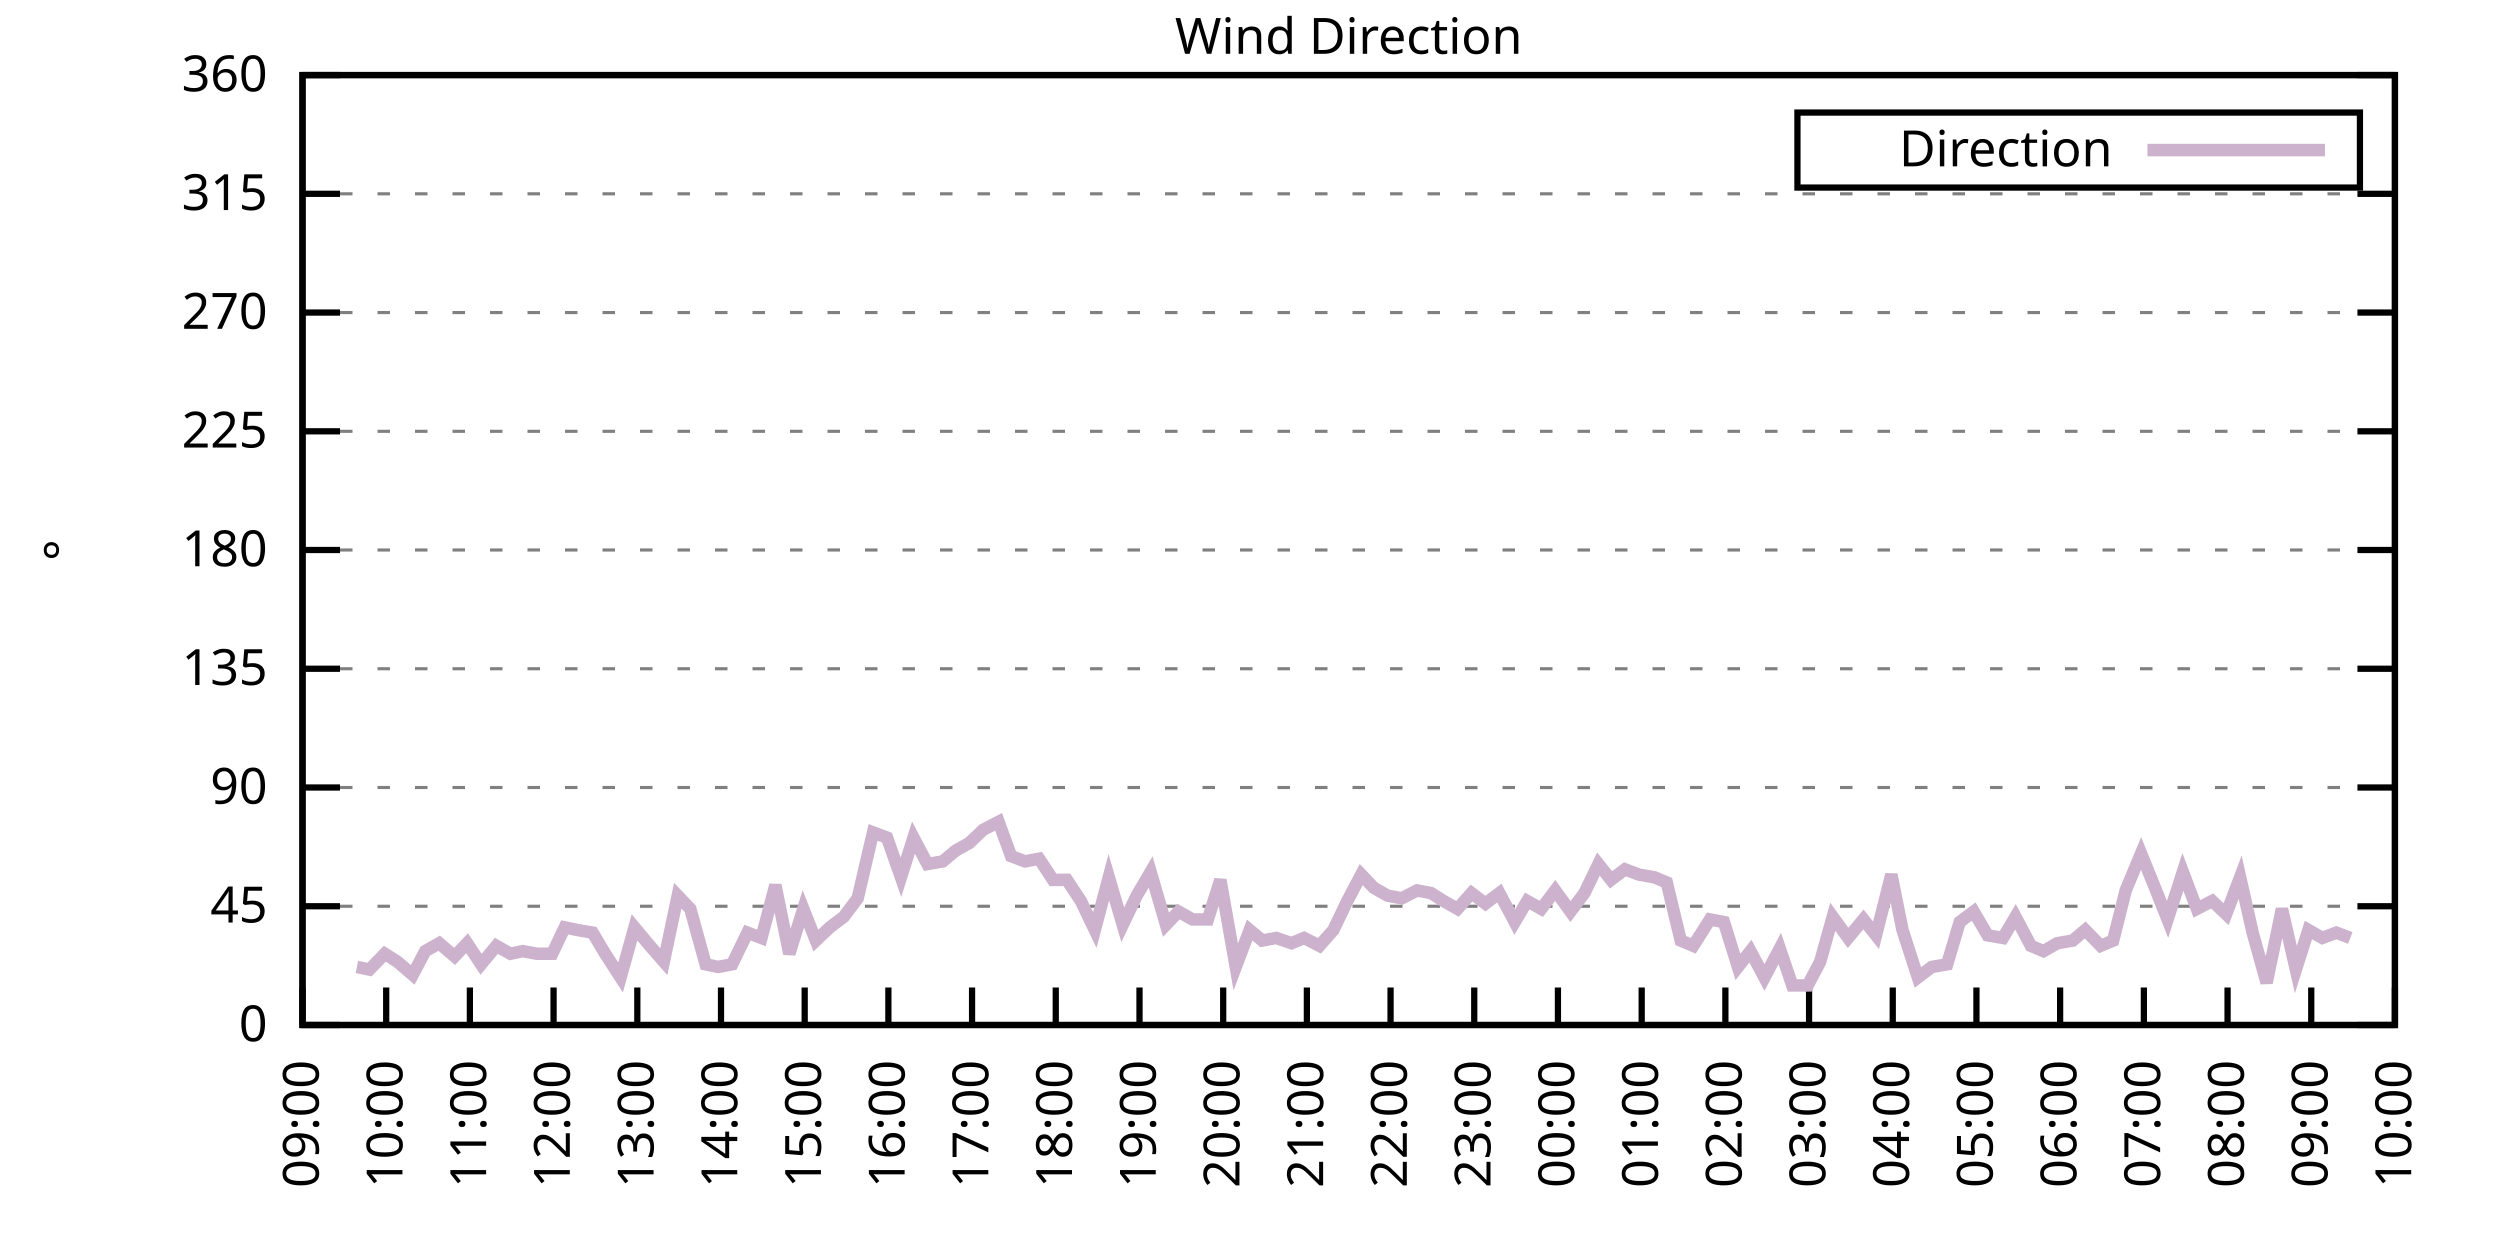
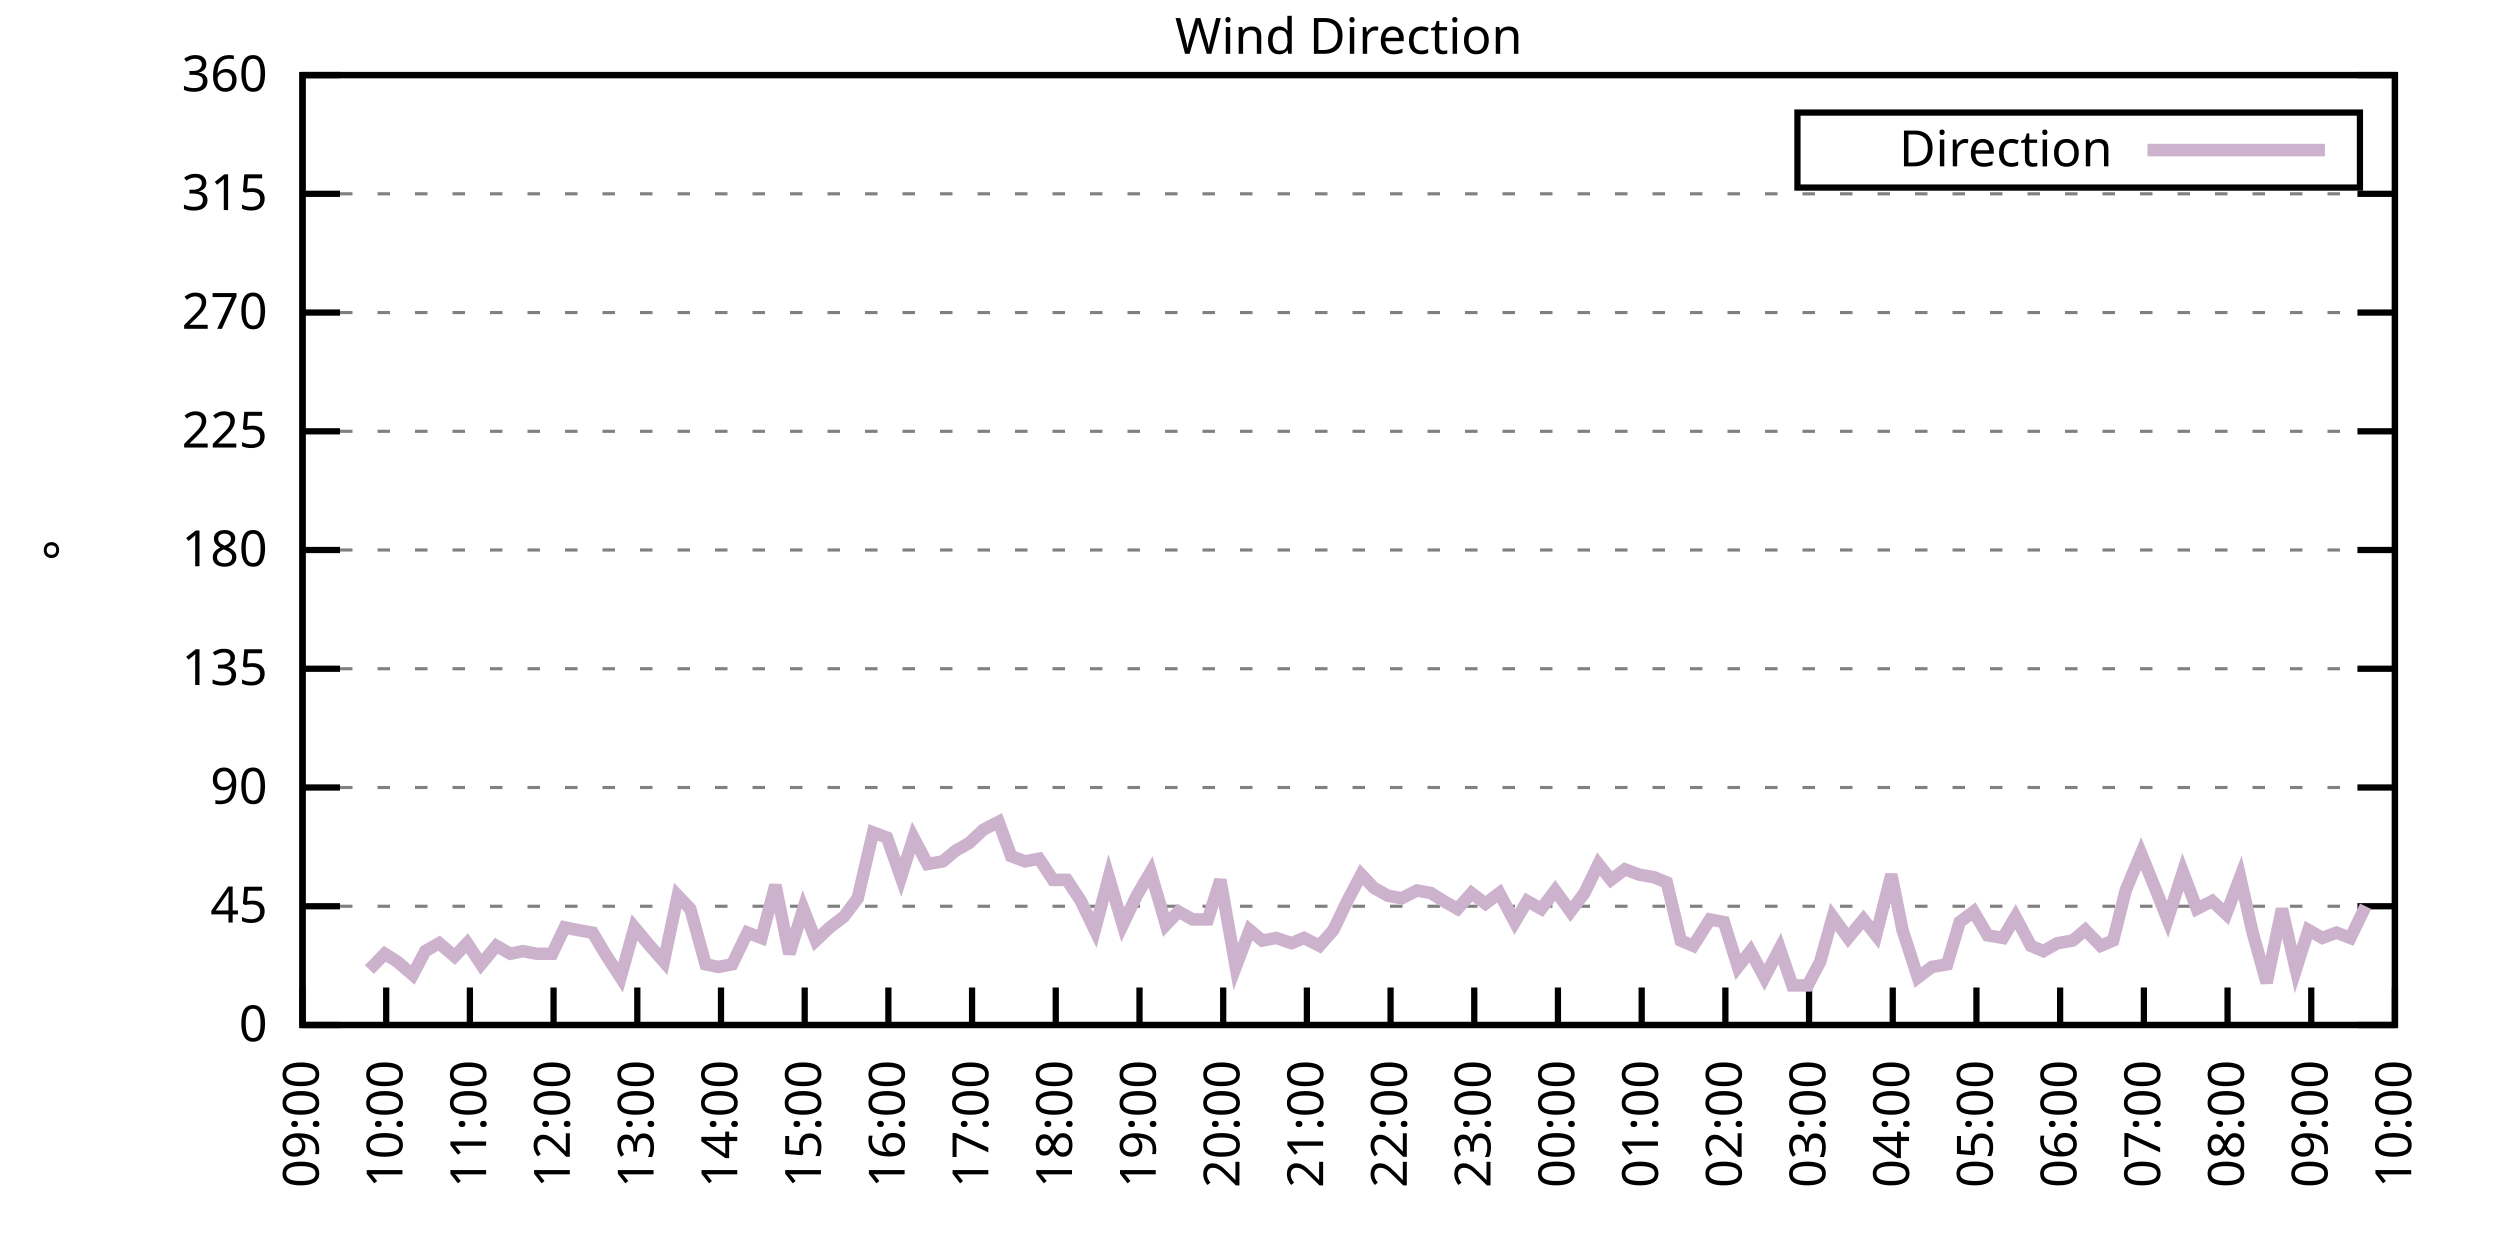
<svg xmlns="http://www.w3.org/2000/svg" xmlns:xlink="http://www.w3.org/1999/xlink" width="400" height="200" viewBox="0 0 400 200">
  <g id="gnuplot_canvas">
    <rect x="0" y="0" width="400" height="200" fill="none" />
    <defs>
      <circle id="gpDot" r="0.5" stroke-width="0.5" stroke="currentColor" />
      <path id="gpPt0" stroke-width="0.333" stroke="currentColor" d="M-1,0 h2 M0,-1 v2" />
      <path id="gpPt1" stroke-width="0.333" stroke="currentColor" d="M-1,-1 L1,1 M1,-1 L-1,1" />
      <path id="gpPt2" stroke-width="0.333" stroke="currentColor" d="M-1,0 L1,0 M0,-1 L0,1 M-1,-1 L1,1 M-1,1 L1,-1" />
      <rect id="gpPt3" stroke-width="0.333" stroke="currentColor" x="-1" y="-1" width="2" height="2" />
      <rect id="gpPt4" stroke-width="0.333" stroke="currentColor" fill="currentColor" x="-1" y="-1" width="2" height="2" />
      <circle id="gpPt5" stroke-width="0.333" stroke="currentColor" cx="0" cy="0" r="1" />
      <use xlink:href="#gpPt5" id="gpPt6" fill="currentColor" stroke="none" />
      <path id="gpPt7" stroke-width="0.333" stroke="currentColor" d="M0,-1.33 L-1.33,0.67 L1.33,0.67 z" />
      <use xlink:href="#gpPt7" id="gpPt8" fill="currentColor" stroke="none" />
      <use xlink:href="#gpPt7" id="gpPt9" stroke="currentColor" transform="rotate(180)" />
      <use xlink:href="#gpPt9" id="gpPt10" fill="currentColor" stroke="none" />
      <use xlink:href="#gpPt3" id="gpPt11" stroke="currentColor" transform="rotate(45)" />
      <use xlink:href="#gpPt11" id="gpPt12" fill="currentColor" stroke="none" />
      <path id="gpPt13" stroke-width="0.333" stroke="currentColor" d="M0,1.330 L1.265,0.411 L0.782,-1.067 L-0.782,-1.076 L-1.265,0.411 z" />
      <use xlink:href="#gpPt13" id="gpPt14" fill="currentColor" stroke="none" />
      <filter id="textbox" filterUnits="objectBoundingBox" x="0" y="0" height="1" width="1">
        <feFlood flood-color="white" flood-opacity="1" result="bgnd" />
        <feComposite in="SourceGraphic" in2="bgnd" operator="atop" />
      </filter>
      <filter id="greybox" filterUnits="objectBoundingBox" x="0" y="0" height="1" width="1">
        <feFlood flood-color="lightgrey" flood-opacity="1" result="grey" />
        <feComposite in="SourceGraphic" in2="grey" operator="atop" />
      </filter>
    </defs>
    <g fill="none" color="white" stroke="currentColor" stroke-width="1.00" stroke-linecap="butt" stroke-linejoin="miter">
</g>
    <g fill="none" color="black" stroke="currentColor" stroke-width="1.00" stroke-linecap="butt" stroke-linejoin="miter">
      <g stroke="none" shape-rendering="crispEdges">
        <polygon fill="rgb(255, 255, 255)" points="48.40,164.00 383.18,164.00 383.18,12.02 48.40,12.02 " />
      </g>
    </g>
    <g fill="none" color="black" stroke="currentColor" stroke-width="1.00" stroke-linecap="butt" stroke-linejoin="miter">
</g>
    <g fill="none" color="black" stroke="black" stroke-width="0.50" stroke-linecap="butt" stroke-linejoin="miter">
</g>
    <g fill="none" color="gray" stroke="currentColor" stroke-width="0.50" stroke-linecap="butt" stroke-linejoin="miter">
      <path stroke="gray" stroke-dasharray="2,4" class="gridline" d="M48.40,164.00 L383.19,164.00  " />
    </g>
    <g fill="none" color="gray" stroke="gray" stroke-width="1.00" stroke-linecap="butt" stroke-linejoin="miter">
</g>
    <g fill="none" color="black" stroke="currentColor" stroke-width="1.00" stroke-linecap="butt" stroke-linejoin="miter">
      <path stroke="black" d="M48.40,164.00 L54.40,164.00 M383.19,164.00 L377.19,164.00  " />
      <g transform="translate(42.80,166.60)" stroke="none" fill="black" font-family="Sans" font-size="8.00" text-anchor="end">
        <text>
          <tspan font-family="Sans"> 0</tspan>
        </text>
      </g>
    </g>
    <g fill="none" color="black" stroke="currentColor" stroke-width="1.00" stroke-linecap="butt" stroke-linejoin="miter">
</g>
    <g fill="none" color="black" stroke="black" stroke-width="0.50" stroke-linecap="butt" stroke-linejoin="miter">
</g>
    <g fill="none" color="gray" stroke="currentColor" stroke-width="0.50" stroke-linecap="butt" stroke-linejoin="miter">
      <path stroke="gray" stroke-dasharray="2,4" class="gridline" d="M48.40,145.00 L383.19,145.00  " />
    </g>
    <g fill="none" color="gray" stroke="gray" stroke-width="1.00" stroke-linecap="butt" stroke-linejoin="miter">
</g>
    <g fill="none" color="black" stroke="currentColor" stroke-width="1.00" stroke-linecap="butt" stroke-linejoin="miter">
      <path stroke="black" d="M48.40,145.00 L54.40,145.00 M383.19,145.00 L377.19,145.00  " />
      <g transform="translate(42.80,147.60)" stroke="none" fill="black" font-family="Sans" font-size="8.00" text-anchor="end">
        <text>
          <tspan font-family="Sans"> 45</tspan>
        </text>
      </g>
    </g>
    <g fill="none" color="black" stroke="currentColor" stroke-width="1.00" stroke-linecap="butt" stroke-linejoin="miter">
</g>
    <g fill="none" color="black" stroke="black" stroke-width="0.50" stroke-linecap="butt" stroke-linejoin="miter">
</g>
    <g fill="none" color="gray" stroke="currentColor" stroke-width="0.50" stroke-linecap="butt" stroke-linejoin="miter">
      <path stroke="gray" stroke-dasharray="2,4" class="gridline" d="M48.40,126.00 L383.19,126.00  " />
    </g>
    <g fill="none" color="gray" stroke="gray" stroke-width="1.00" stroke-linecap="butt" stroke-linejoin="miter">
</g>
    <g fill="none" color="black" stroke="currentColor" stroke-width="1.00" stroke-linecap="butt" stroke-linejoin="miter">
      <path stroke="black" d="M48.40,126.00 L54.40,126.00 M383.19,126.00 L377.19,126.00  " />
      <g transform="translate(42.80,128.60)" stroke="none" fill="black" font-family="Sans" font-size="8.00" text-anchor="end">
        <text>
          <tspan font-family="Sans"> 90</tspan>
        </text>
      </g>
    </g>
    <g fill="none" color="black" stroke="currentColor" stroke-width="1.00" stroke-linecap="butt" stroke-linejoin="miter">
</g>
    <g fill="none" color="black" stroke="black" stroke-width="0.50" stroke-linecap="butt" stroke-linejoin="miter">
</g>
    <g fill="none" color="gray" stroke="currentColor" stroke-width="0.50" stroke-linecap="butt" stroke-linejoin="miter">
      <path stroke="gray" stroke-dasharray="2,4" class="gridline" d="M48.40,107.00 L383.19,107.00  " />
    </g>
    <g fill="none" color="gray" stroke="gray" stroke-width="1.00" stroke-linecap="butt" stroke-linejoin="miter">
</g>
    <g fill="none" color="black" stroke="currentColor" stroke-width="1.00" stroke-linecap="butt" stroke-linejoin="miter">
      <path stroke="black" d="M48.40,107.00 L54.40,107.00 M383.19,107.00 L377.19,107.00  " />
      <g transform="translate(42.80,109.60)" stroke="none" fill="black" font-family="Sans" font-size="8.00" text-anchor="end">
        <text>
          <tspan font-family="Sans"> 135</tspan>
        </text>
      </g>
    </g>
    <g fill="none" color="black" stroke="currentColor" stroke-width="1.00" stroke-linecap="butt" stroke-linejoin="miter">
</g>
    <g fill="none" color="black" stroke="black" stroke-width="0.50" stroke-linecap="butt" stroke-linejoin="miter">
</g>
    <g fill="none" color="gray" stroke="currentColor" stroke-width="0.50" stroke-linecap="butt" stroke-linejoin="miter">
      <path stroke="gray" stroke-dasharray="2,4" class="gridline" d="M48.40,88.00 L383.19,88.00  " />
    </g>
    <g fill="none" color="gray" stroke="gray" stroke-width="1.00" stroke-linecap="butt" stroke-linejoin="miter">
</g>
    <g fill="none" color="black" stroke="currentColor" stroke-width="1.00" stroke-linecap="butt" stroke-linejoin="miter">
      <path stroke="black" d="M48.40,88.00 L54.40,88.00 M383.19,88.00 L377.19,88.00  " />
      <g transform="translate(42.80,90.60)" stroke="none" fill="black" font-family="Sans" font-size="8.00" text-anchor="end">
        <text>
          <tspan font-family="Sans"> 180</tspan>
        </text>
      </g>
    </g>
    <g fill="none" color="black" stroke="currentColor" stroke-width="1.00" stroke-linecap="butt" stroke-linejoin="miter">
</g>
    <g fill="none" color="black" stroke="black" stroke-width="0.50" stroke-linecap="butt" stroke-linejoin="miter">
</g>
    <g fill="none" color="gray" stroke="currentColor" stroke-width="0.50" stroke-linecap="butt" stroke-linejoin="miter">
      <path stroke="gray" stroke-dasharray="2,4" class="gridline" d="M48.40,69.01 L383.19,69.01  " />
    </g>
    <g fill="none" color="gray" stroke="gray" stroke-width="1.00" stroke-linecap="butt" stroke-linejoin="miter">
</g>
    <g fill="none" color="black" stroke="currentColor" stroke-width="1.00" stroke-linecap="butt" stroke-linejoin="miter">
      <path stroke="black" d="M48.40,69.01 L54.40,69.01 M383.19,69.01 L377.19,69.01  " />
      <g transform="translate(42.80,71.61)" stroke="none" fill="black" font-family="Sans" font-size="8.00" text-anchor="end">
        <text>
          <tspan font-family="Sans"> 225</tspan>
        </text>
      </g>
    </g>
    <g fill="none" color="black" stroke="currentColor" stroke-width="1.00" stroke-linecap="butt" stroke-linejoin="miter">
</g>
    <g fill="none" color="black" stroke="black" stroke-width="0.50" stroke-linecap="butt" stroke-linejoin="miter">
</g>
    <g fill="none" color="gray" stroke="currentColor" stroke-width="0.50" stroke-linecap="butt" stroke-linejoin="miter">
      <path stroke="gray" stroke-dasharray="2,4" class="gridline" d="M48.40,50.01 L383.19,50.01  " />
    </g>
    <g fill="none" color="gray" stroke="gray" stroke-width="1.00" stroke-linecap="butt" stroke-linejoin="miter">
</g>
    <g fill="none" color="black" stroke="currentColor" stroke-width="1.00" stroke-linecap="butt" stroke-linejoin="miter">
      <path stroke="black" d="M48.40,50.01 L54.40,50.01 M383.19,50.01 L377.19,50.01  " />
      <g transform="translate(42.80,52.61)" stroke="none" fill="black" font-family="Sans" font-size="8.00" text-anchor="end">
        <text>
          <tspan font-family="Sans"> 270</tspan>
        </text>
      </g>
    </g>
    <g fill="none" color="black" stroke="currentColor" stroke-width="1.00" stroke-linecap="butt" stroke-linejoin="miter">
</g>
    <g fill="none" color="black" stroke="black" stroke-width="0.50" stroke-linecap="butt" stroke-linejoin="miter">
</g>
    <g fill="none" color="gray" stroke="currentColor" stroke-width="0.50" stroke-linecap="butt" stroke-linejoin="miter">
      <path stroke="gray" stroke-dasharray="2,4" class="gridline" d="M48.40,31.01 L383.19,31.01  " />
    </g>
    <g fill="none" color="gray" stroke="gray" stroke-width="1.00" stroke-linecap="butt" stroke-linejoin="miter">
</g>
    <g fill="none" color="black" stroke="currentColor" stroke-width="1.00" stroke-linecap="butt" stroke-linejoin="miter">
      <path stroke="black" d="M48.40,31.01 L54.40,31.01 M383.19,31.01 L377.19,31.01  " />
      <g transform="translate(42.80,33.61)" stroke="none" fill="black" font-family="Sans" font-size="8.00" text-anchor="end">
        <text>
          <tspan font-family="Sans"> 315</tspan>
        </text>
      </g>
    </g>
    <g fill="none" color="black" stroke="currentColor" stroke-width="1.00" stroke-linecap="butt" stroke-linejoin="miter">
</g>
    <g fill="none" color="black" stroke="black" stroke-width="0.50" stroke-linecap="butt" stroke-linejoin="miter">
</g>
    <g fill="none" color="gray" stroke="currentColor" stroke-width="0.50" stroke-linecap="butt" stroke-linejoin="miter">
      <path stroke="gray" stroke-dasharray="2,4" class="gridline" d="M48.40,12.01 L383.19,12.01  " />
    </g>
    <g fill="none" color="gray" stroke="gray" stroke-width="1.00" stroke-linecap="butt" stroke-linejoin="miter">
</g>
    <g fill="none" color="black" stroke="currentColor" stroke-width="1.00" stroke-linecap="butt" stroke-linejoin="miter">
      <path stroke="black" d="M48.40,12.01 L54.40,12.01 M383.19,12.01 L377.19,12.01  " />
      <g transform="translate(42.80,14.61)" stroke="none" fill="black" font-family="Sans" font-size="8.00" text-anchor="end">
        <text>
          <tspan font-family="Sans"> 360</tspan>
        </text>
      </g>
    </g>
    <g fill="none" color="black" stroke="currentColor" stroke-width="1.00" stroke-linecap="butt" stroke-linejoin="miter">
      <path stroke="black" d="M48.40,164.00 L48.40,158.00  " />
      <g transform="translate(51.00,169.60) rotate(270.00)" stroke="none" fill="black" font-family="Sans" font-size="8.00" text-anchor="end">
        <text>
          <tspan font-family="Sans">09:00</tspan>
        </text>
      </g>
    </g>
    <g fill="none" color="black" stroke="currentColor" stroke-width="1.00" stroke-linecap="butt" stroke-linejoin="miter">
      <path stroke="black" d="M61.79,164.00 L61.79,158.00  " />
      <g transform="translate(64.39,169.60) rotate(270.00)" stroke="none" fill="black" font-family="Sans" font-size="8.00" text-anchor="end">
        <text>
          <tspan font-family="Sans">10:00</tspan>
        </text>
      </g>
    </g>
    <g fill="none" color="black" stroke="currentColor" stroke-width="1.00" stroke-linecap="butt" stroke-linejoin="miter">
      <path stroke="black" d="M75.18,164.00 L75.18,158.00  " />
      <g transform="translate(77.78,169.60) rotate(270.00)" stroke="none" fill="black" font-family="Sans" font-size="8.00" text-anchor="end">
        <text>
          <tspan font-family="Sans">11:00</tspan>
        </text>
      </g>
    </g>
    <g fill="none" color="black" stroke="currentColor" stroke-width="1.00" stroke-linecap="butt" stroke-linejoin="miter">
      <path stroke="black" d="M88.57,164.00 L88.57,158.00  " />
      <g transform="translate(91.17,169.60) rotate(270.00)" stroke="none" fill="black" font-family="Sans" font-size="8.00" text-anchor="end">
        <text>
          <tspan font-family="Sans">12:00</tspan>
        </text>
      </g>
    </g>
    <g fill="none" color="black" stroke="currentColor" stroke-width="1.00" stroke-linecap="butt" stroke-linejoin="miter">
      <path stroke="black" d="M101.97,164.00 L101.97,158.00  " />
      <g transform="translate(104.57,169.60) rotate(270.00)" stroke="none" fill="black" font-family="Sans" font-size="8.00" text-anchor="end">
        <text>
          <tspan font-family="Sans">13:00</tspan>
        </text>
      </g>
    </g>
    <g fill="none" color="black" stroke="currentColor" stroke-width="1.00" stroke-linecap="butt" stroke-linejoin="miter">
      <path stroke="black" d="M115.36,164.00 L115.36,158.00  " />
      <g transform="translate(117.96,169.60) rotate(270.00)" stroke="none" fill="black" font-family="Sans" font-size="8.00" text-anchor="end">
        <text>
          <tspan font-family="Sans">14:00</tspan>
        </text>
      </g>
    </g>
    <g fill="none" color="black" stroke="currentColor" stroke-width="1.00" stroke-linecap="butt" stroke-linejoin="miter">
      <path stroke="black" d="M128.75,164.00 L128.75,158.00  " />
      <g transform="translate(131.35,169.60) rotate(270.00)" stroke="none" fill="black" font-family="Sans" font-size="8.00" text-anchor="end">
        <text>
          <tspan font-family="Sans">15:00</tspan>
        </text>
      </g>
    </g>
    <g fill="none" color="black" stroke="currentColor" stroke-width="1.00" stroke-linecap="butt" stroke-linejoin="miter">
      <path stroke="black" d="M142.14,164.00 L142.14,158.00  " />
      <g transform="translate(144.74,169.60) rotate(270.00)" stroke="none" fill="black" font-family="Sans" font-size="8.00" text-anchor="end">
        <text>
          <tspan font-family="Sans">16:00</tspan>
        </text>
      </g>
    </g>
    <g fill="none" color="black" stroke="currentColor" stroke-width="1.00" stroke-linecap="butt" stroke-linejoin="miter">
      <path stroke="black" d="M155.53,164.00 L155.53,158.00  " />
      <g transform="translate(158.13,169.60) rotate(270.00)" stroke="none" fill="black" font-family="Sans" font-size="8.00" text-anchor="end">
        <text>
          <tspan font-family="Sans">17:00</tspan>
        </text>
      </g>
    </g>
    <g fill="none" color="black" stroke="currentColor" stroke-width="1.00" stroke-linecap="butt" stroke-linejoin="miter">
      <path stroke="black" d="M168.92,164.00 L168.92,158.00  " />
      <g transform="translate(171.52,169.60) rotate(270.00)" stroke="none" fill="black" font-family="Sans" font-size="8.00" text-anchor="end">
        <text>
          <tspan font-family="Sans">18:00</tspan>
        </text>
      </g>
    </g>
    <g fill="none" color="black" stroke="currentColor" stroke-width="1.00" stroke-linecap="butt" stroke-linejoin="miter">
      <path stroke="black" d="M182.32,164.00 L182.32,158.00  " />
      <g transform="translate(184.92,169.60) rotate(270.00)" stroke="none" fill="black" font-family="Sans" font-size="8.00" text-anchor="end">
        <text>
          <tspan font-family="Sans">19:00</tspan>
        </text>
      </g>
    </g>
    <g fill="none" color="black" stroke="currentColor" stroke-width="1.00" stroke-linecap="butt" stroke-linejoin="miter">
      <path stroke="black" d="M195.71,164.00 L195.71,158.00  " />
      <g transform="translate(198.31,169.60) rotate(270.00)" stroke="none" fill="black" font-family="Sans" font-size="8.00" text-anchor="end">
        <text>
          <tspan font-family="Sans">20:00</tspan>
        </text>
      </g>
    </g>
    <g fill="none" color="black" stroke="currentColor" stroke-width="1.00" stroke-linecap="butt" stroke-linejoin="miter">
      <path stroke="black" d="M209.10,164.00 L209.10,158.00  " />
      <g transform="translate(211.70,169.60) rotate(270.00)" stroke="none" fill="black" font-family="Sans" font-size="8.00" text-anchor="end">
        <text>
          <tspan font-family="Sans">21:00</tspan>
        </text>
      </g>
    </g>
    <g fill="none" color="black" stroke="currentColor" stroke-width="1.00" stroke-linecap="butt" stroke-linejoin="miter">
      <path stroke="black" d="M222.49,164.00 L222.49,158.00  " />
      <g transform="translate(225.09,169.60) rotate(270.00)" stroke="none" fill="black" font-family="Sans" font-size="8.00" text-anchor="end">
        <text>
          <tspan font-family="Sans">22:00</tspan>
        </text>
      </g>
    </g>
    <g fill="none" color="black" stroke="currentColor" stroke-width="1.00" stroke-linecap="butt" stroke-linejoin="miter">
      <path stroke="black" d="M235.88,164.00 L235.88,158.00  " />
      <g transform="translate(238.48,169.60) rotate(270.00)" stroke="none" fill="black" font-family="Sans" font-size="8.00" text-anchor="end">
        <text>
          <tspan font-family="Sans">23:00</tspan>
        </text>
      </g>
    </g>
    <g fill="none" color="black" stroke="currentColor" stroke-width="1.00" stroke-linecap="butt" stroke-linejoin="miter">
      <path stroke="black" d="M249.27,164.00 L249.27,158.00  " />
      <g transform="translate(251.87,169.60) rotate(270.00)" stroke="none" fill="black" font-family="Sans" font-size="8.00" text-anchor="end">
        <text>
          <tspan font-family="Sans">00:00</tspan>
        </text>
      </g>
    </g>
    <g fill="none" color="black" stroke="currentColor" stroke-width="1.00" stroke-linecap="butt" stroke-linejoin="miter">
      <path stroke="black" d="M262.67,164.00 L262.67,158.00  " />
      <g transform="translate(265.27,169.60) rotate(270.00)" stroke="none" fill="black" font-family="Sans" font-size="8.00" text-anchor="end">
        <text>
          <tspan font-family="Sans">01:00</tspan>
        </text>
      </g>
    </g>
    <g fill="none" color="black" stroke="currentColor" stroke-width="1.00" stroke-linecap="butt" stroke-linejoin="miter">
      <path stroke="black" d="M276.06,164.00 L276.06,158.00  " />
      <g transform="translate(278.66,169.60) rotate(270.00)" stroke="none" fill="black" font-family="Sans" font-size="8.00" text-anchor="end">
        <text>
          <tspan font-family="Sans">02:00</tspan>
        </text>
      </g>
    </g>
    <g fill="none" color="black" stroke="currentColor" stroke-width="1.00" stroke-linecap="butt" stroke-linejoin="miter">
      <path stroke="black" d="M289.45,164.00 L289.45,158.00  " />
      <g transform="translate(292.05,169.60) rotate(270.00)" stroke="none" fill="black" font-family="Sans" font-size="8.00" text-anchor="end">
        <text>
          <tspan font-family="Sans">03:00</tspan>
        </text>
      </g>
    </g>
    <g fill="none" color="black" stroke="currentColor" stroke-width="1.00" stroke-linecap="butt" stroke-linejoin="miter">
      <path stroke="black" d="M302.84,164.00 L302.84,158.00  " />
      <g transform="translate(305.44,169.60) rotate(270.00)" stroke="none" fill="black" font-family="Sans" font-size="8.00" text-anchor="end">
        <text>
          <tspan font-family="Sans">04:00</tspan>
        </text>
      </g>
    </g>
    <g fill="none" color="black" stroke="currentColor" stroke-width="1.00" stroke-linecap="butt" stroke-linejoin="miter">
      <path stroke="black" d="M316.23,164.00 L316.23,158.00  " />
      <g transform="translate(318.83,169.60) rotate(270.00)" stroke="none" fill="black" font-family="Sans" font-size="8.00" text-anchor="end">
        <text>
          <tspan font-family="Sans">05:00</tspan>
        </text>
      </g>
    </g>
    <g fill="none" color="black" stroke="currentColor" stroke-width="1.00" stroke-linecap="butt" stroke-linejoin="miter">
      <path stroke="black" d="M329.62,164.00 L329.62,158.00  " />
      <g transform="translate(332.22,169.60) rotate(270.00)" stroke="none" fill="black" font-family="Sans" font-size="8.00" text-anchor="end">
        <text>
          <tspan font-family="Sans">06:00</tspan>
        </text>
      </g>
    </g>
    <g fill="none" color="black" stroke="currentColor" stroke-width="1.00" stroke-linecap="butt" stroke-linejoin="miter">
      <path stroke="black" d="M343.02,164.00 L343.02,158.00  " />
      <g transform="translate(345.62,169.60) rotate(270.00)" stroke="none" fill="black" font-family="Sans" font-size="8.00" text-anchor="end">
        <text>
          <tspan font-family="Sans">07:00</tspan>
        </text>
      </g>
    </g>
    <g fill="none" color="black" stroke="currentColor" stroke-width="1.00" stroke-linecap="butt" stroke-linejoin="miter">
      <path stroke="black" d="M356.41,164.00 L356.41,158.00  " />
      <g transform="translate(359.01,169.60) rotate(270.00)" stroke="none" fill="black" font-family="Sans" font-size="8.00" text-anchor="end">
        <text>
          <tspan font-family="Sans">08:00</tspan>
        </text>
      </g>
    </g>
    <g fill="none" color="black" stroke="currentColor" stroke-width="1.00" stroke-linecap="butt" stroke-linejoin="miter">
      <path stroke="black" d="M369.80,164.00 L369.80,158.00  " />
      <g transform="translate(372.40,169.60) rotate(270.00)" stroke="none" fill="black" font-family="Sans" font-size="8.00" text-anchor="end">
        <text>
          <tspan font-family="Sans">09:00</tspan>
        </text>
      </g>
    </g>
    <g fill="none" color="black" stroke="currentColor" stroke-width="1.00" stroke-linecap="butt" stroke-linejoin="miter">
      <path stroke="black" d="M383.19,164.00 L383.19,158.00  " />
      <g transform="translate(385.79,169.60) rotate(270.00)" stroke="none" fill="black" font-family="Sans" font-size="8.00" text-anchor="end">
        <text>
          <tspan font-family="Sans">10:00</tspan>
        </text>
      </g>
    </g>
    <g fill="none" color="black" stroke="currentColor" stroke-width="1.00" stroke-linecap="butt" stroke-linejoin="miter">
</g>
    <g fill="none" color="black" stroke="currentColor" stroke-width="1.00" stroke-linecap="butt" stroke-linejoin="miter">
      <path stroke="black" d="M48.40,12.01 L48.40,164.00 L383.19,164.00 L383.19,12.01 L48.40,12.01 Z  " />
    </g>
    <g fill="none" color="black" stroke="currentColor" stroke-width="1.00" stroke-linecap="butt" stroke-linejoin="miter">
</g>
    <g fill="none" color="black" stroke="currentColor" stroke-width="1.00" stroke-linecap="butt" stroke-linejoin="miter">
      <path stroke="black" d="M287.59,30.01 L287.59,18.01 L377.59,18.01 L377.59,30.01 L287.59,30.01 Z  " />
    </g>
    <g id="Wind_direction_plot_1">
      <g fill="none" color="white" stroke="black" stroke-width="2.00" stroke-linecap="butt" stroke-linejoin="miter">
</g>
      <g fill="none" color="black" stroke="currentColor" stroke-width="2.00" stroke-linecap="butt" stroke-linejoin="miter">
        <g transform="translate(337.99,26.61)" stroke="none" fill="black" font-family="Sans" font-size="8.00" text-anchor="end">
          <text>
            <tspan font-family="Sans">Direction</tspan>
          </text>
        </g>
      </g>
      <g fill="none" color="black" stroke="currentColor" stroke-width="2.00" stroke-linecap="butt" stroke-linejoin="miter">
-         <path stroke="rgb(204, 178, 204)" d="M343.59,24.01 L371.99,24.01 M57.10,154.71 L59.11,155.13 L61.57,152.60 L63.58,153.87 L66.03,155.98 L68.04,152.18   L70.27,150.91 L72.73,153.02 L74.74,150.91 L76.97,154.29 L79.42,151.33 L81.66,152.60 L83.66,152.18 L85.90,152.60   L88.35,152.60 L90.36,148.38 L92.37,148.80 L94.82,149.22 L96.83,152.60 L99.29,156.40 L101.52,148.38 L103.98,151.33   L106.21,153.87 L108.44,143.31 L110.45,145.42 L112.90,154.29 L114.91,154.71 L117.14,154.29 L119.60,149.22 L121.83,150.07   L124.06,141.62 L126.29,152.60 L128.53,145.42 L130.54,150.49 L132.77,148.38 L135.00,146.69 L137.23,143.73 L139.69,133.18   L141.92,134.02 L144.15,140.36 L146.16,134.02 L148.39,138.25 L150.85,137.82 L152.85,136.14 L155.09,134.87 L157.32,132.76   L159.77,131.49 L161.78,136.98 L164.01,137.82 L166.25,137.40 L168.48,140.78 L170.71,140.78 L172.94,144.16 L175.17,148.80   L177.41,140.36 L179.64,147.96 L181.87,143.31 L184.10,139.51 L186.56,147.96 L188.57,145.85 L190.80,147.11 L193.25,147.11   L195.26,140.78 L197.72,154.71 L199.95,148.80 L201.96,150.49 L204.19,150.07 L206.64,150.91 L208.65,150.07 L211.11,151.33   L213.34,148.80 L215.57,144.16 L217.80,139.93 L219.81,142.05 L222.04,143.31 L224.28,143.73 L226.73,142.47 L228.96,142.89   L230.97,144.16 L233.20,145.42 L235.44,142.89 L237.67,144.58 L239.90,142.89 L242.36,147.53 L244.36,144.16 L246.60,145.42   L248.83,142.47 L251.28,145.85 L253.51,142.89 L255.75,138.25 L257.76,140.78 L259.99,139.09 L262.22,139.93 L264.67,140.36   L266.68,141.20 L268.92,150.49 L270.92,151.33 L273.60,147.11 L275.83,147.53 L278.07,154.71 L280.07,152.18 L282.31,156.40   L284.76,151.76 L286.77,157.67 L289.23,157.67 L291.23,153.87 L293.24,146.69 L295.70,150.07 L298.15,147.11 L300.16,149.65   L302.62,139.93 L304.40,148.80 L306.86,156.40 L309.09,154.71 L311.54,154.29 L313.55,147.53 L315.79,145.85 L318.02,149.65   L320.47,150.07 L322.48,146.69 L324.94,151.33 L326.95,152.18 L329.18,150.91 L331.63,150.49 L333.64,148.80 L336.10,151.33   L338.10,150.49 L340.11,142.47 L342.57,136.56 L344.80,142.05 L346.81,147.11 L349.26,139.51 L351.50,145.42 L353.95,144.16   L356.18,146.27 L358.42,140.36 L360.42,149.22 L362.66,157.24 L365.11,145.42 L367.34,155.13 L369.35,148.80 L371.58,150.07   L373.82,149.22 L376.05,150.07  " />
+         <path stroke="rgb(204, 178, 204)" d="M343.59,24.01 L371.99,24.01 M59.11,155.13 L61.57,152.60 L63.58,153.87 L66.03,155.98 L68.04,152.18 L70.27,150.91   L72.73,153.02 L74.74,150.91 L76.97,154.29 L79.42,151.33 L81.66,152.60 L83.66,152.18 L85.90,152.60 L88.35,152.60   L90.36,148.38 L92.37,148.80 L94.82,149.22 L96.83,152.60 L99.29,156.40 L101.52,148.38 L103.98,151.33 L106.21,153.87   L108.44,143.31 L110.45,145.42 L112.90,154.29 L114.91,154.71 L117.14,154.29 L119.60,149.22 L121.83,150.07 L124.06,141.62   L126.29,152.60 L128.53,145.42 L130.54,150.49 L132.77,148.38 L135.00,146.69 L137.23,143.73 L139.69,133.18 L141.92,134.02   L144.15,140.36 L146.16,134.02 L148.39,138.25 L150.85,137.82 L152.85,136.14 L155.09,134.87 L157.32,132.76 L159.77,131.49   L161.78,136.98 L164.01,137.82 L166.25,137.40 L168.48,140.78 L170.71,140.78 L172.94,144.16 L175.17,148.80 L177.41,140.36   L179.64,147.96 L181.87,143.31 L184.10,139.51 L186.56,147.96 L188.57,145.85 L190.80,147.11 L193.25,147.11 L195.26,140.78   L197.72,154.71 L199.95,148.80 L201.96,150.49 L204.19,150.07 L206.64,150.91 L208.65,150.07 L211.11,151.33 L213.34,148.80   L215.57,144.16 L217.80,139.93 L219.81,142.05 L222.04,143.31 L224.28,143.73 L226.73,142.47 L228.96,142.89 L230.97,144.16   L233.20,145.42 L235.44,142.89 L237.67,144.58 L239.90,142.89 L242.36,147.53 L244.36,144.16 L246.60,145.42 L248.83,142.47   L251.28,145.85 L253.51,142.89 L255.75,138.25 L257.76,140.78 L259.99,139.09 L262.22,139.93 L264.67,140.36 L266.68,141.20   L268.92,150.49 L270.92,151.33 L273.60,147.11 L275.83,147.53 L278.07,154.71 L280.07,152.18 L282.31,156.40 L284.76,151.76   L286.77,157.67 L289.23,157.67 L291.23,153.87 L293.24,146.69 L295.70,150.07 L298.15,147.11 L300.16,149.65 L302.62,139.93   L304.40,148.80 L306.86,156.40 L309.09,154.71 L311.54,154.29 L313.55,147.53 L315.79,145.85 L318.02,149.65 L320.47,150.07   L322.48,146.69 L324.94,151.33 L326.95,152.18 L329.18,150.91 L331.63,150.49 L333.64,148.80 L336.10,151.33 L338.10,150.49   L340.11,142.47 L342.57,136.56 L344.80,142.05 L346.81,147.11 L349.26,139.51 L351.50,145.42 L353.95,144.16 L356.18,146.27   L358.42,140.36 L360.42,149.22 L362.66,157.24 L365.11,145.42 L367.34,155.13 L369.35,148.80 L371.58,150.07 L373.82,149.22   L376.05,150.07 L378.50,145.00  " />
      </g>
    </g>
    <g fill="none" color="black" stroke="currentColor" stroke-width="2.00" stroke-linecap="butt" stroke-linejoin="miter">
</g>
    <g fill="none" color="black" stroke="black" stroke-width="1.00" stroke-linecap="butt" stroke-linejoin="miter">
</g>
    <g fill="none" color="black" stroke="currentColor" stroke-width="1.00" stroke-linecap="butt" stroke-linejoin="miter">
      <path stroke="black" d="M48.40,12.01 L48.40,164.00 L383.19,164.00 L383.19,12.01 L48.40,12.01 Z  " />
      <g transform="translate(12.80,88.01) rotate(270.00)" stroke="none" fill="black" font-family="Sans" font-size="8.00" text-anchor="middle">
        <text>
          <tspan font-family="Sans">°</tspan>
        </text>
      </g>
    </g>
    <g fill="none" color="black" stroke="currentColor" stroke-width="1.00" stroke-linecap="butt" stroke-linejoin="miter">
</g>
    <g fill="none" color="black" stroke="currentColor" stroke-width="1.00" stroke-linecap="butt" stroke-linejoin="miter">
      <g transform="translate(215.79,8.61)" stroke="none" fill="black" font-family="Sans" font-size="8.00" text-anchor="middle">
        <text>
          <tspan font-family="Sans">Wind Direction</tspan>
        </text>
      </g>
    </g>
    <g fill="none" color="black" stroke="currentColor" stroke-width="1.00" stroke-linecap="butt" stroke-linejoin="miter">
</g>
  </g>
</svg>
